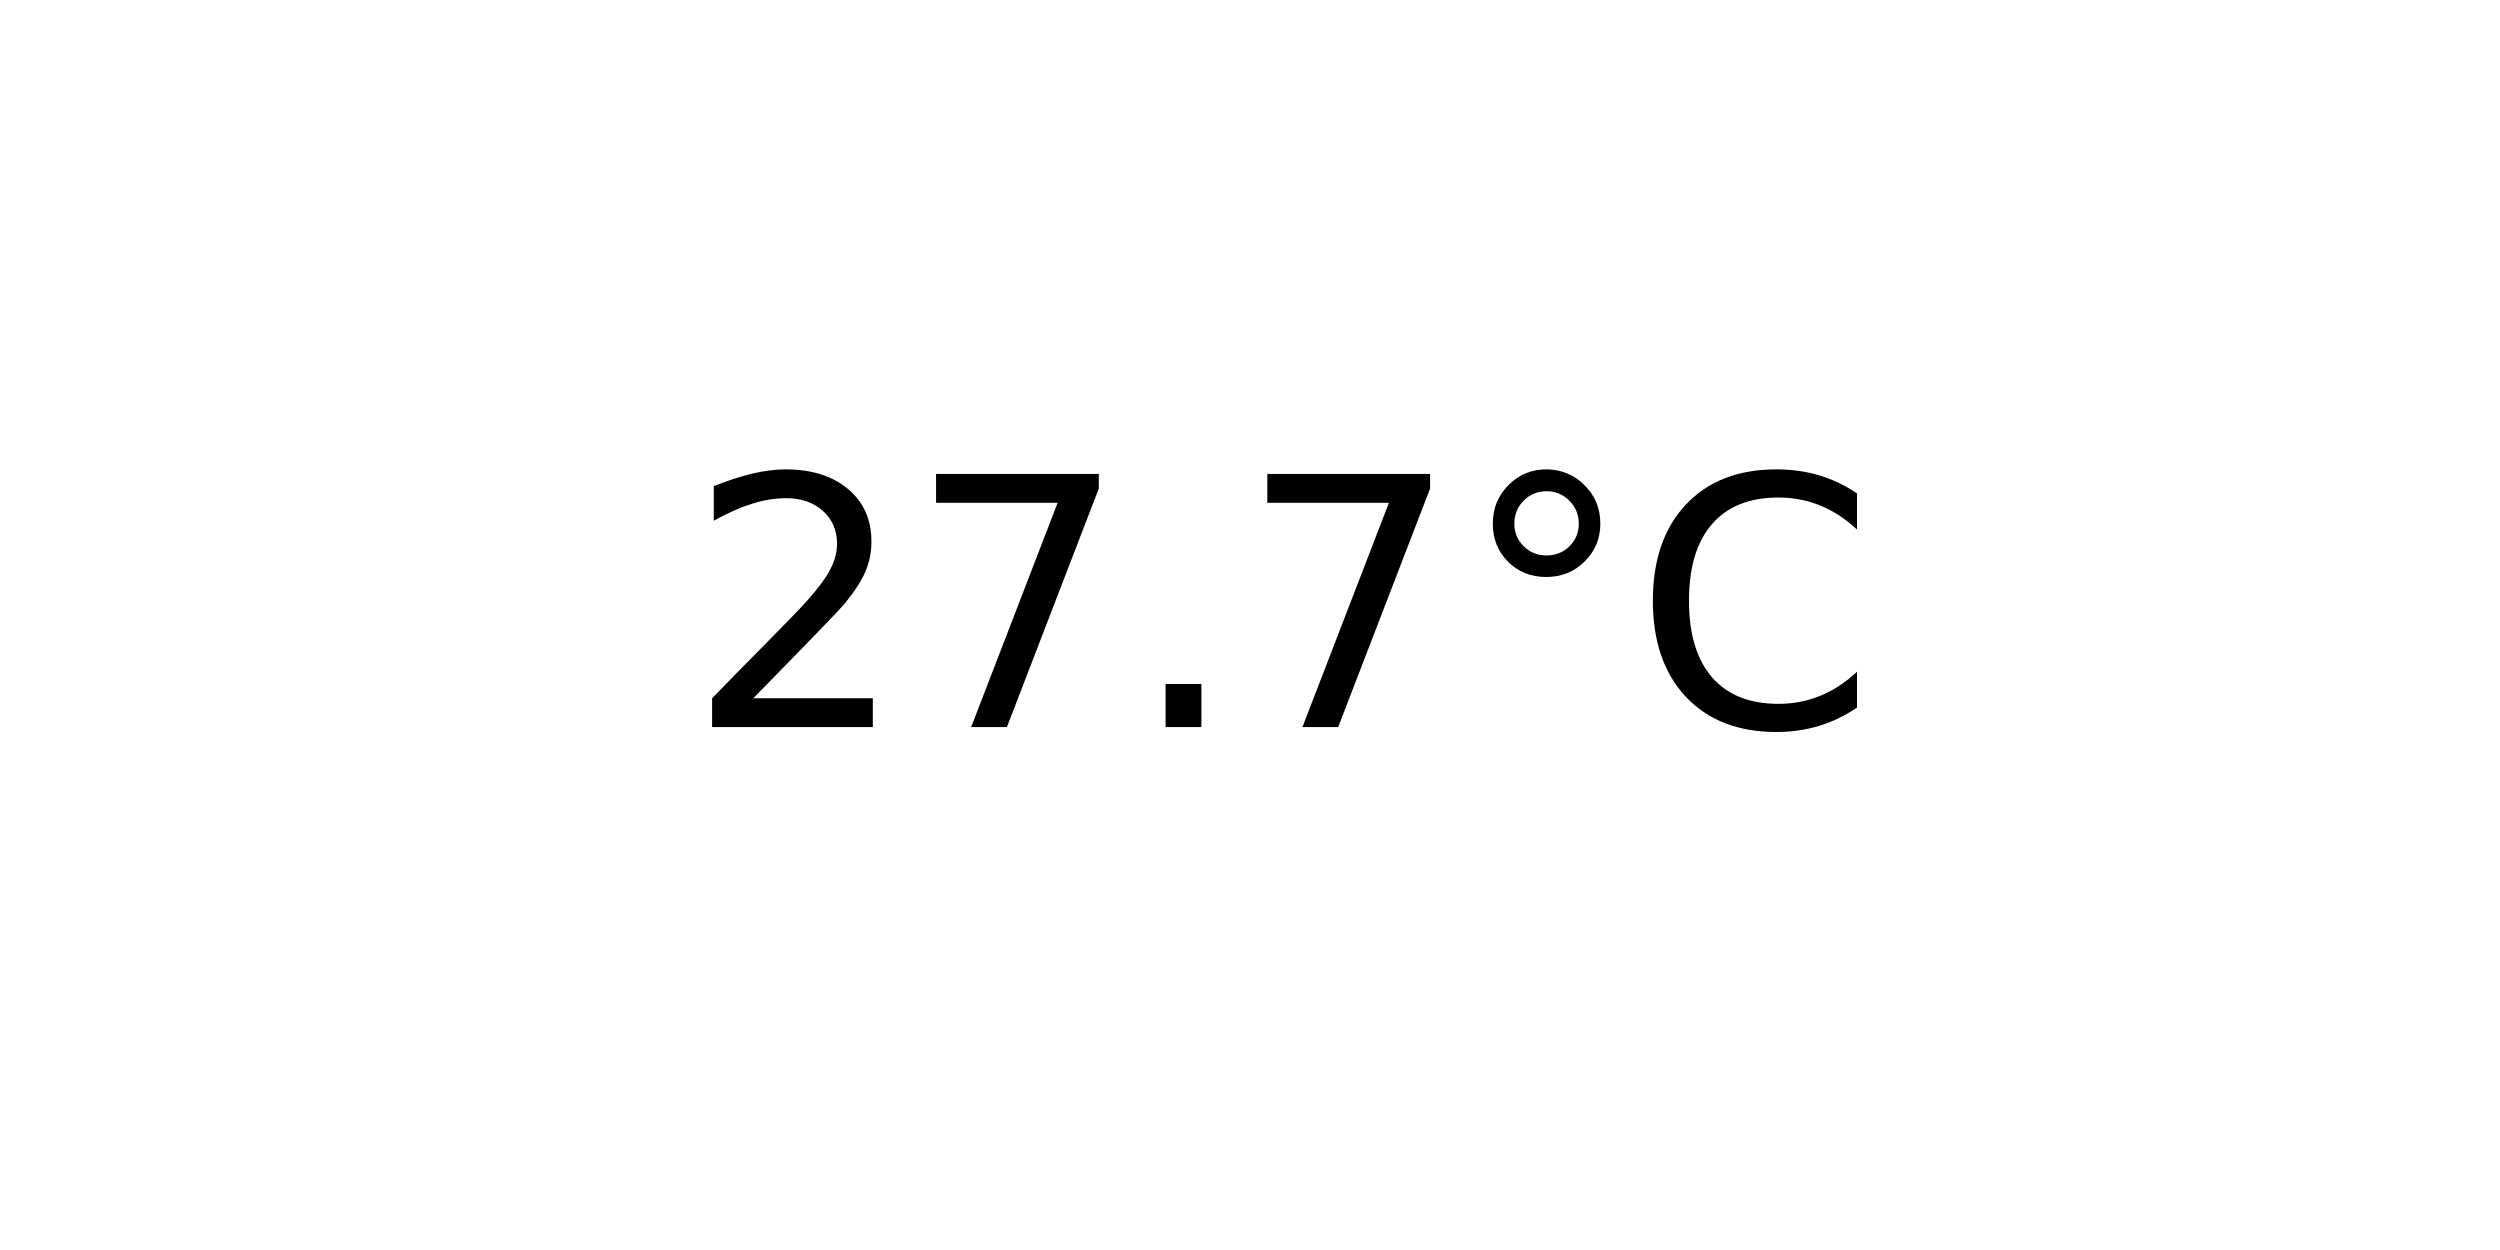
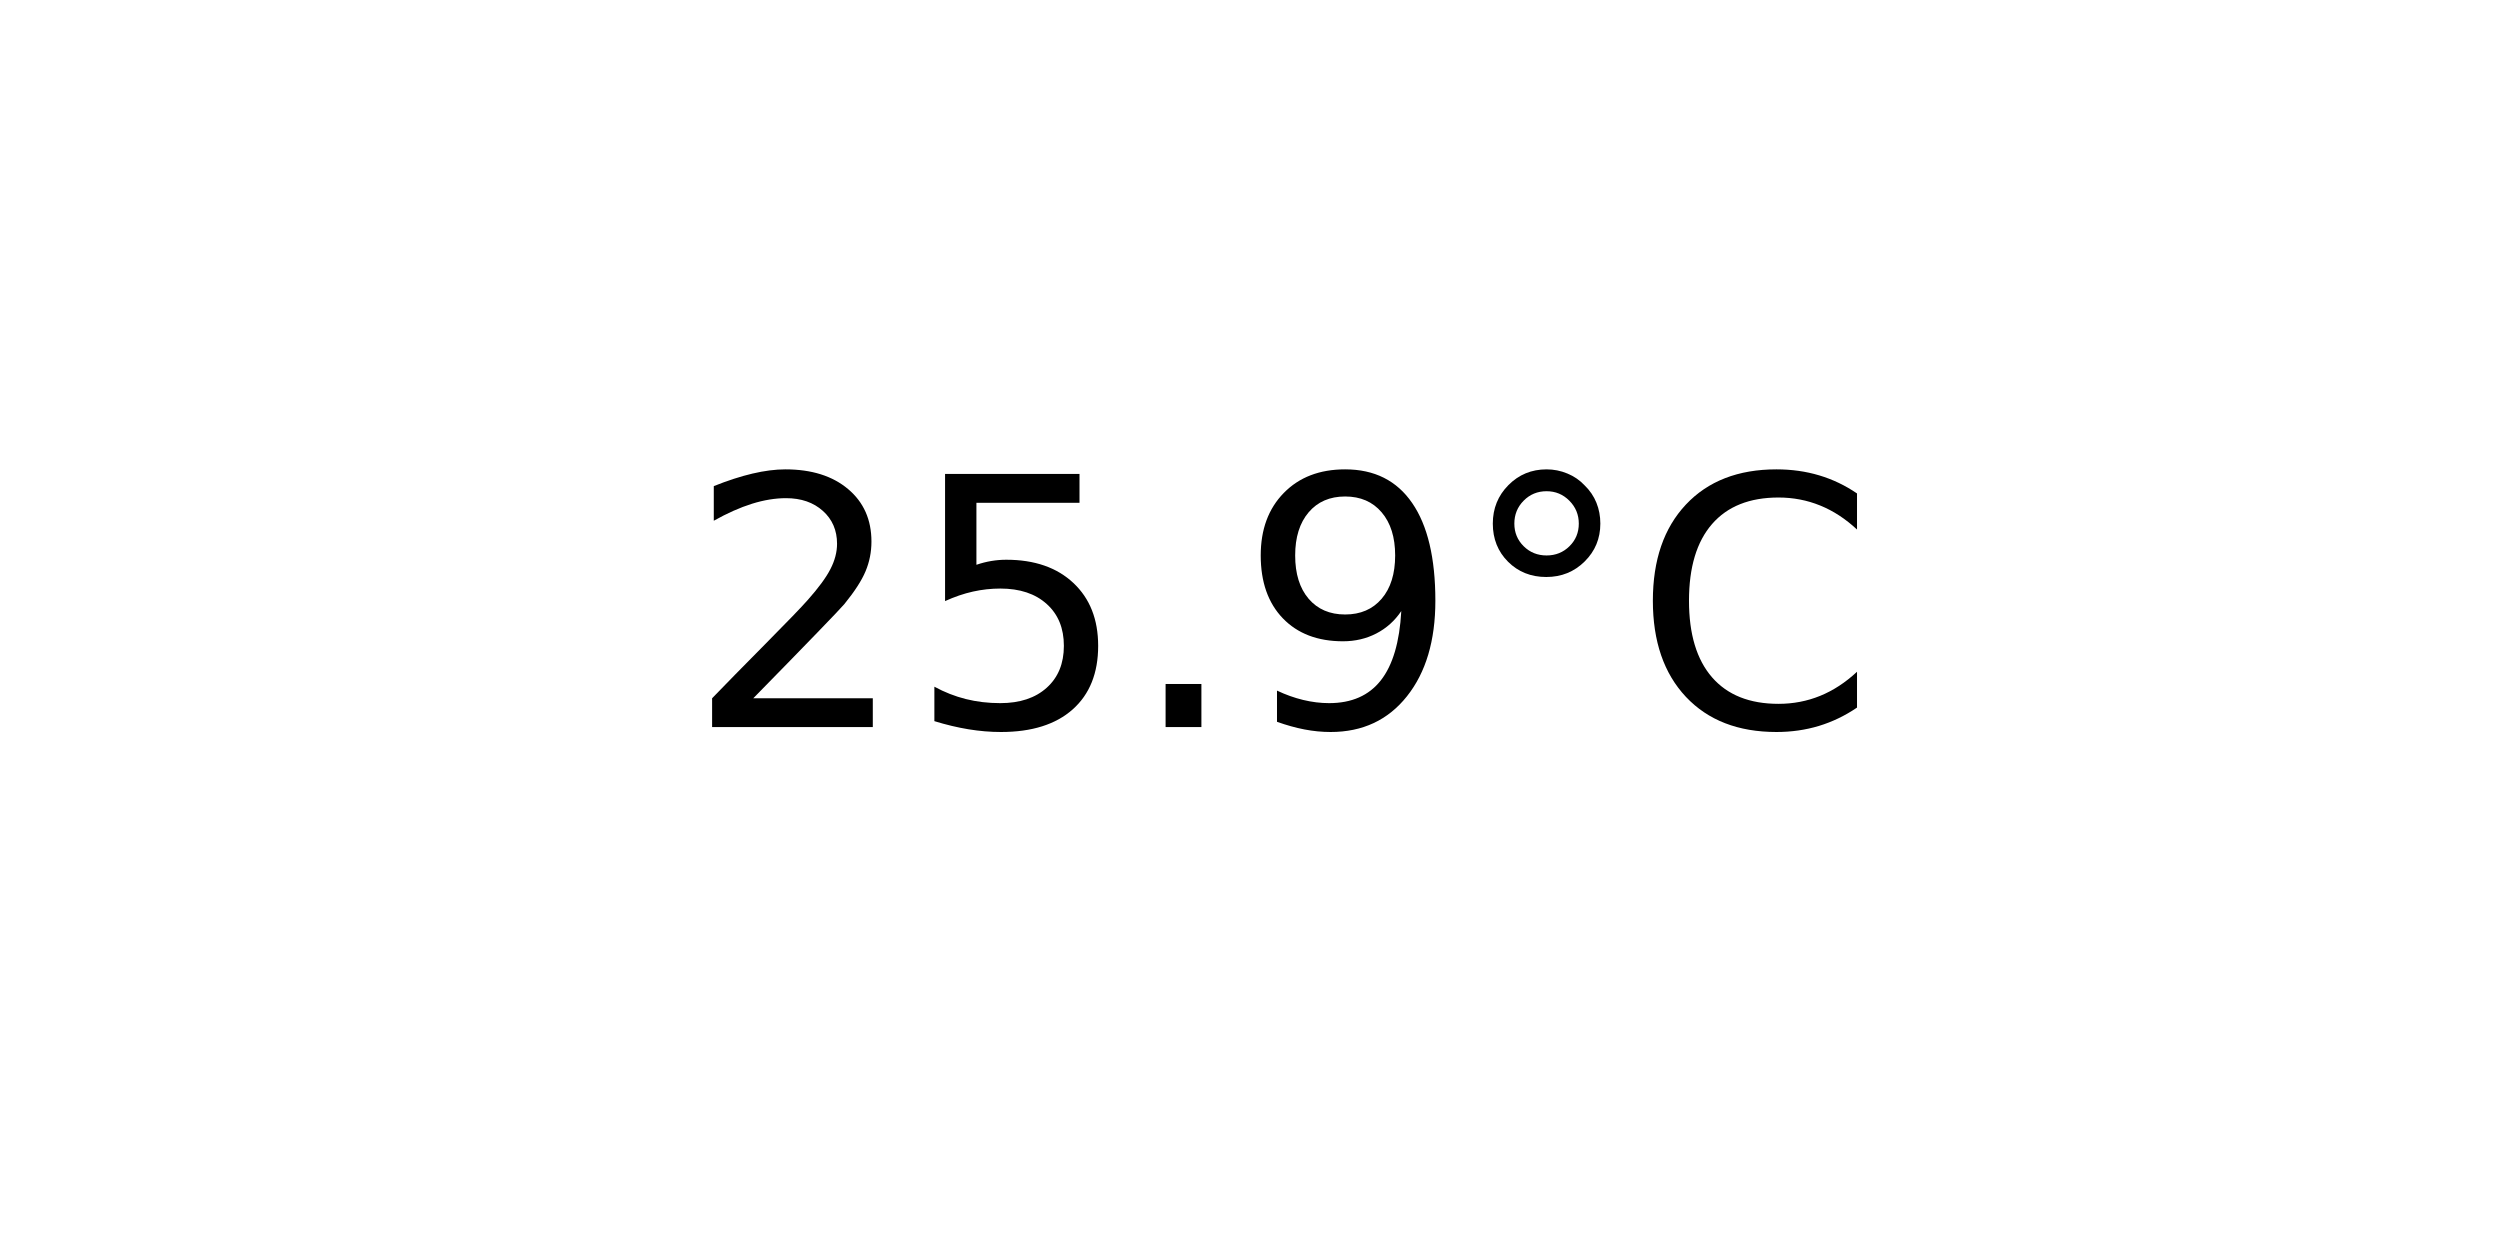
<svg xmlns="http://www.w3.org/2000/svg" xmlns:xlink="http://www.w3.org/1999/xlink" width="72pt" height="36pt" viewBox="0 0 72 36" version="1.1">
  <defs>
    <style type="text/css">*{stroke-linejoin: round; stroke-linecap: butt}</style>
  </defs>
  <g id="figure_1">
    <g id="axes_1">
      <g id="text_1">
        <g transform="translate(19.77578 20.93937) scale(0.1 -0.1)">
          <defs>
            <path id="DejaVuSans-32" d="M 1228 531  L 3431 531  L 3431 0  L 469 0  L 469 531  Q 828 903 1448 1529  Q 2069 2156 2228 2338  Q 2531 2678 2651 2914  Q 2772 3150 2772 3378  Q 2772 3750 2511 3984  Q 2250 4219 1831 4219  Q 1534 4219 1204 4116  Q 875 4013 500 3803  L 500 4441  Q 881 4594 1212 4672  Q 1544 4750 1819 4750  Q 2544 4750 2975 4387  Q 3406 4025 3406 3419  Q 3406 3131 3298 2873  Q 3191 2616 2906 2266  Q 2828 2175 2409 1742  Q 1991 1309 1228 531  z " transform="scale(0.015625)" />
-             <path id="DejaVuSans-37" d="M 525 4666  L 3525 4666  L 3525 4397  L 1831 0  L 1172 0  L 2766 4134  L 525 4134  L 525 4666  z " transform="scale(0.015625)" />
+             <path id="DejaVuSans-35" d="M 691 4666  L 3169 4666  L 3169 4134  L 1269 4134  L 1269 2991  Q 1406 3038 1543 3061  Q 1681 3084 1819 3084  Q 2600 3084 3056 2656  Q 3513 2228 3513 1497  Q 3513 744 3044 326  Q 2575 -91 1722 -91  Q 1428 -91 1123 -41  Q 819 9 494 109  L 494 744  Q 775 591 1075 516  Q 1375 441 1709 441  Q 2250 441 2565 725  Q 2881 1009 2881 1497  Q 2881 1984 2565 2268  Q 2250 2553 1709 2553  Q 1456 2553 1204 2497  Q 953 2441 691 2322  L 691 4666  z " transform="scale(0.015625)" />
            <path id="DejaVuSans-2e" d="M 684 794  L 1344 794  L 1344 0  L 684 0  L 684 794  z " transform="scale(0.015625)" />
+             <path id="DejaVuSans-39" d="M 703 97  L 703 672  Q 941 559 1184 500  Q 1428 441 1663 441  Q 2288 441 2617 861  Q 2947 1281 2994 2138  Q 2813 1869 2534 1725  Q 2256 1581 1919 1581  Q 1219 1581 811 2004  Q 403 2428 403 3163  Q 403 3881 828 4315  Q 1253 4750 1959 4750  Q 2769 4750 3195 4129  Q 3622 3509 3622 2328  Q 3622 1225 3098 567  Q 2575 -91 1691 -91  Q 1453 -91 1209 -44  Q 966 3 703 97  z M 1959 2075  Q 2384 2075 2632 2365  Q 2881 2656 2881 3163  Q 2881 3666 2632 3958  Q 2384 4250 1959 4250  Q 1534 4250 1286 3958  Q 1038 3666 1038 3163  Q 1038 2656 1286 2365  Q 1534 2075 1959 2075  z " transform="scale(0.015625)" />
            <path id="DejaVuSans-b0" d="M 1600 4347  Q 1350 4347 1178 4173  Q 1006 4000 1006 3750  Q 1006 3503 1178 3333  Q 1350 3163 1600 3163  Q 1850 3163 2022 3333  Q 2194 3503 2194 3750  Q 2194 3997 2020 4172  Q 1847 4347 1600 4347  z M 1600 4750  Q 1800 4750 1984 4673  Q 2169 4597 2303 4453  Q 2447 4313 2519 4134  Q 2591 3956 2591 3750  Q 2591 3338 2302 3052  Q 2013 2766 1594 2766  Q 1172 2766 890 3047  Q 609 3328 609 3750  Q 609 4169 896 4459  Q 1184 4750 1600 4750  z " transform="scale(0.015625)" />
            <path id="DejaVuSans-43" d="M 4122 4306  L 4122 3641  Q 3803 3938 3442 4084  Q 3081 4231 2675 4231  Q 1875 4231 1450 3742  Q 1025 3253 1025 2328  Q 1025 1406 1450 917  Q 1875 428 2675 428  Q 3081 428 3442 575  Q 3803 722 4122 1019  L 4122 359  Q 3791 134 3420 21  Q 3050 -91 2638 -91  Q 1578 -91 968 557  Q 359 1206 359 2328  Q 359 3453 968 4101  Q 1578 4750 2638 4750  Q 3056 4750 3426 4639  Q 3797 4528 4122 4306  z " transform="scale(0.015625)" />
          </defs>
          <use xlink:href="#DejaVuSans-32" />
-           <use xlink:href="#DejaVuSans-37" x="63.623" />
+           <use xlink:href="#DejaVuSans-35" x="63.623" />
          <use xlink:href="#DejaVuSans-2e" x="127.246" />
-           <use xlink:href="#DejaVuSans-37" x="159.033" />
+           <use xlink:href="#DejaVuSans-39" x="159.033" />
          <use xlink:href="#DejaVuSans-b0" x="222.656" />
          <use xlink:href="#DejaVuSans-43" x="272.656" />
        </g>
      </g>
    </g>
  </g>
</svg>
